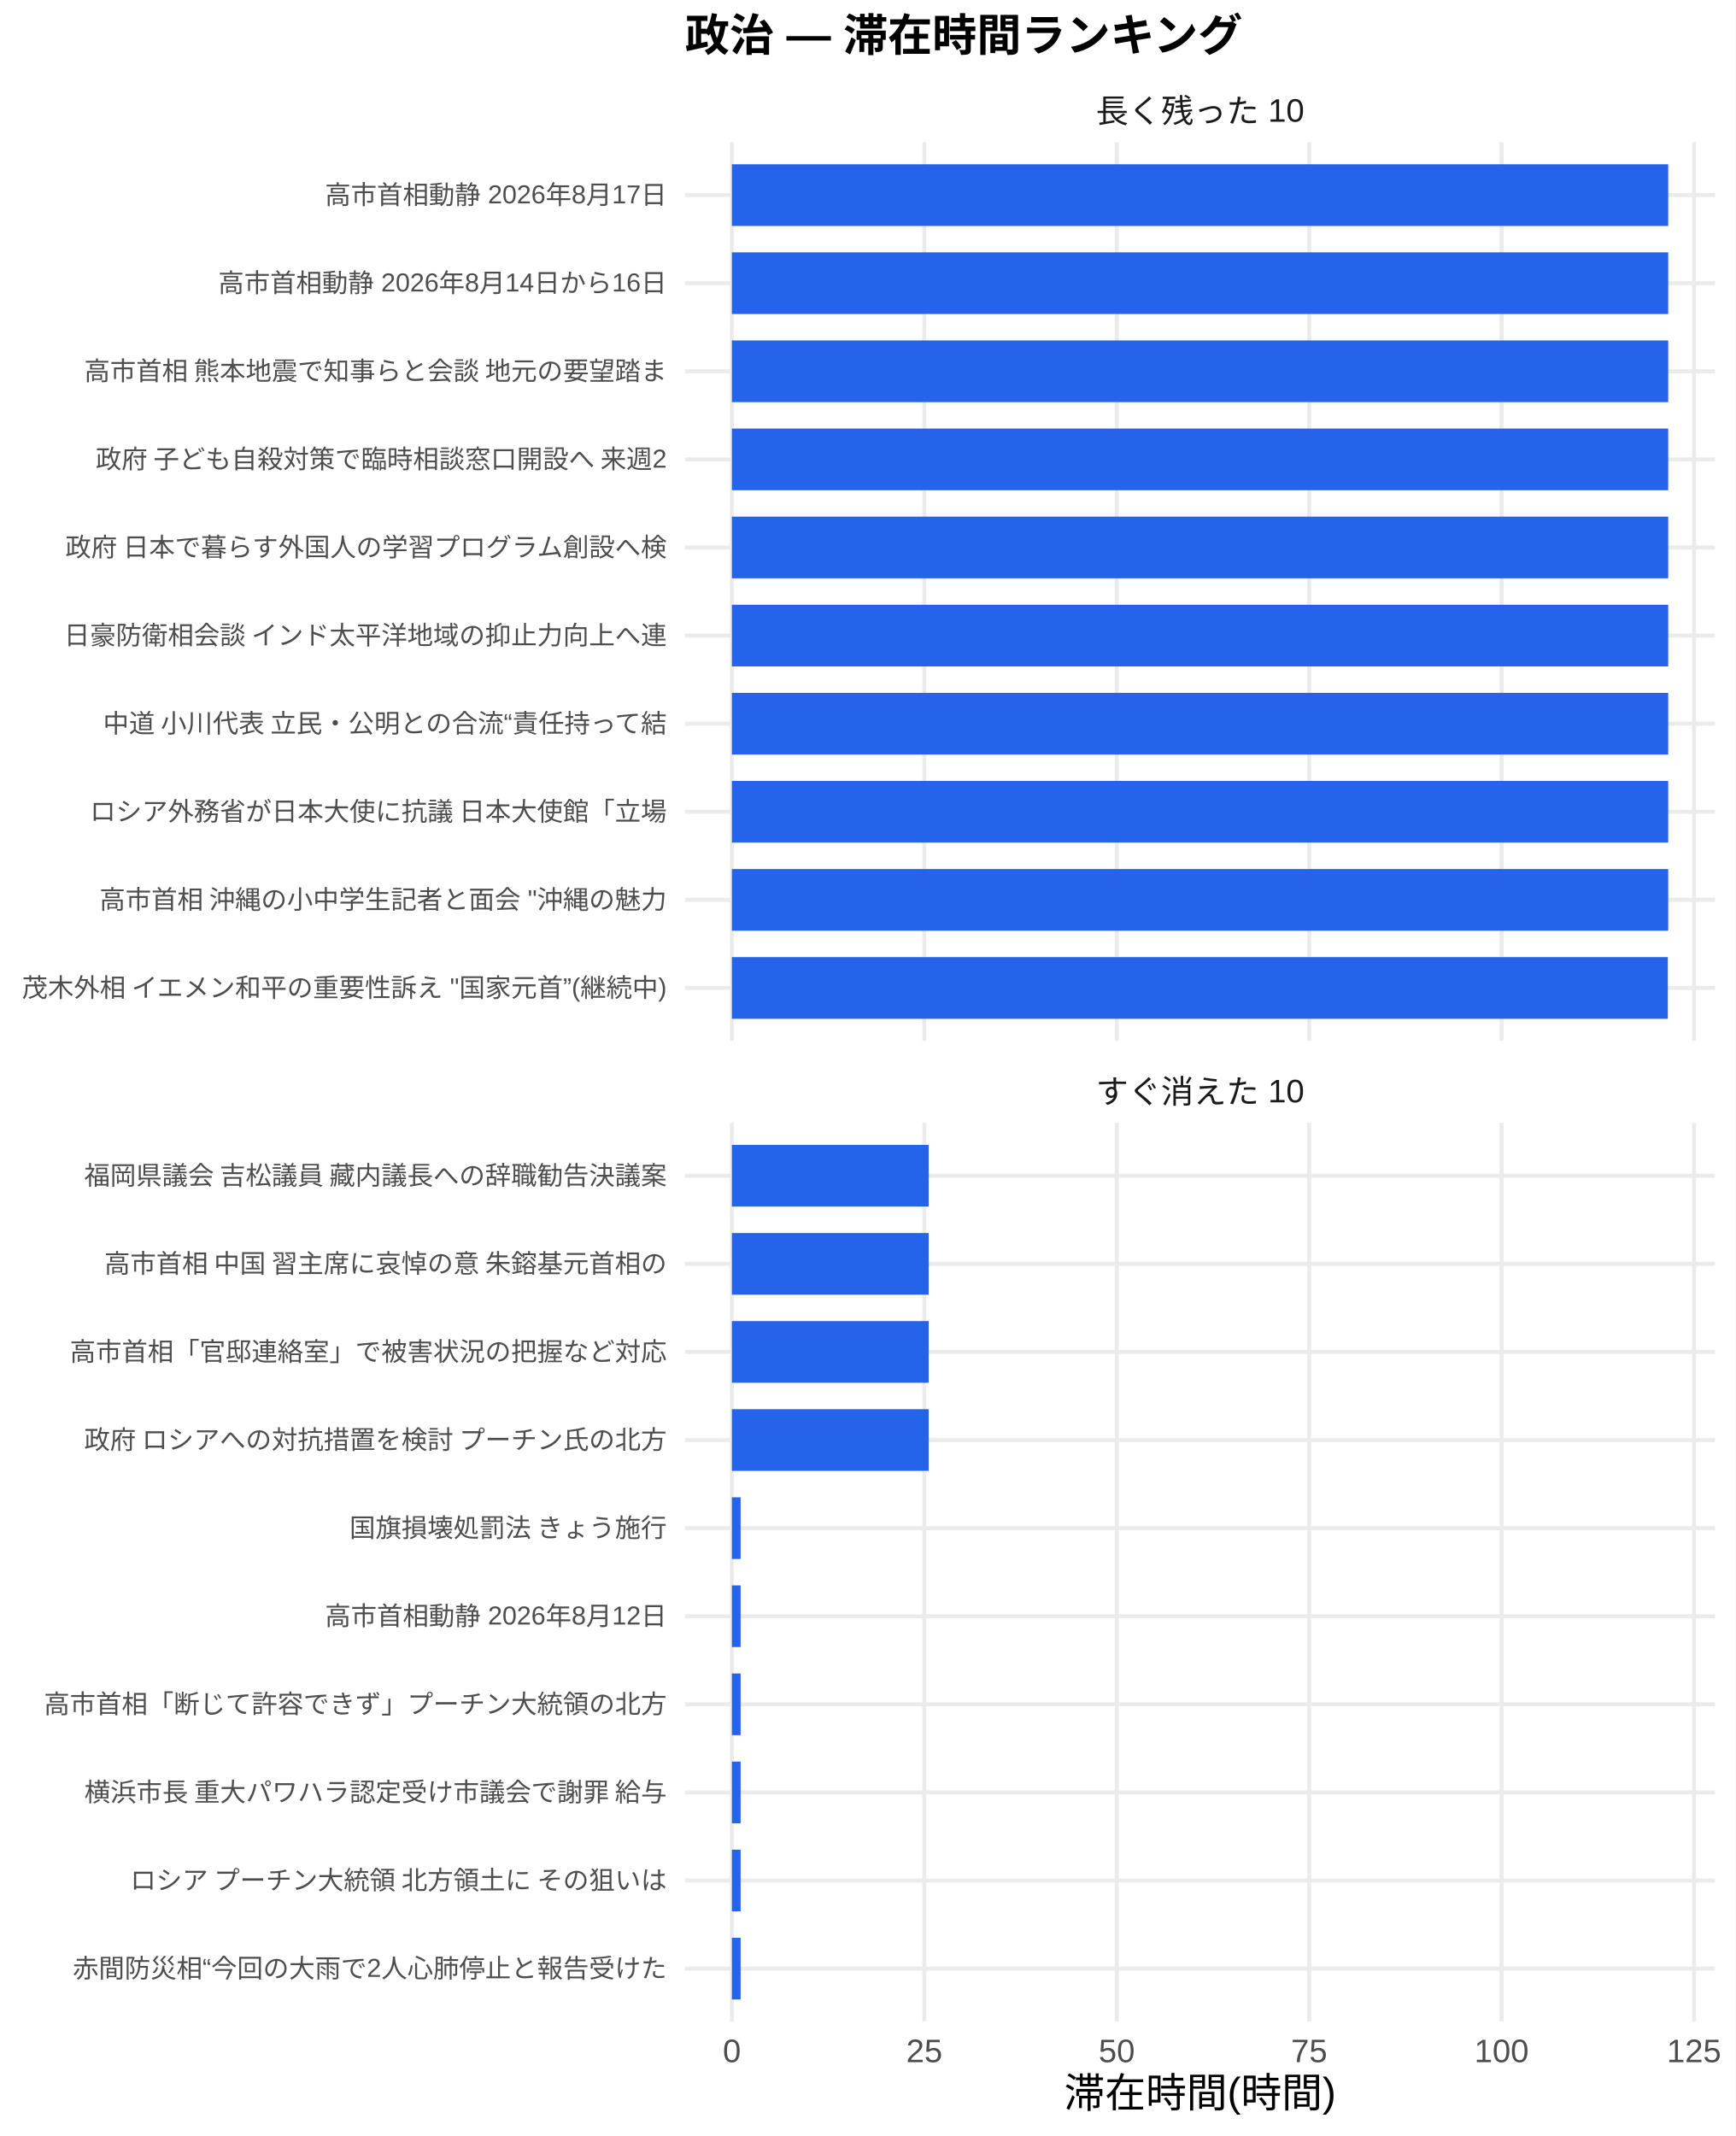
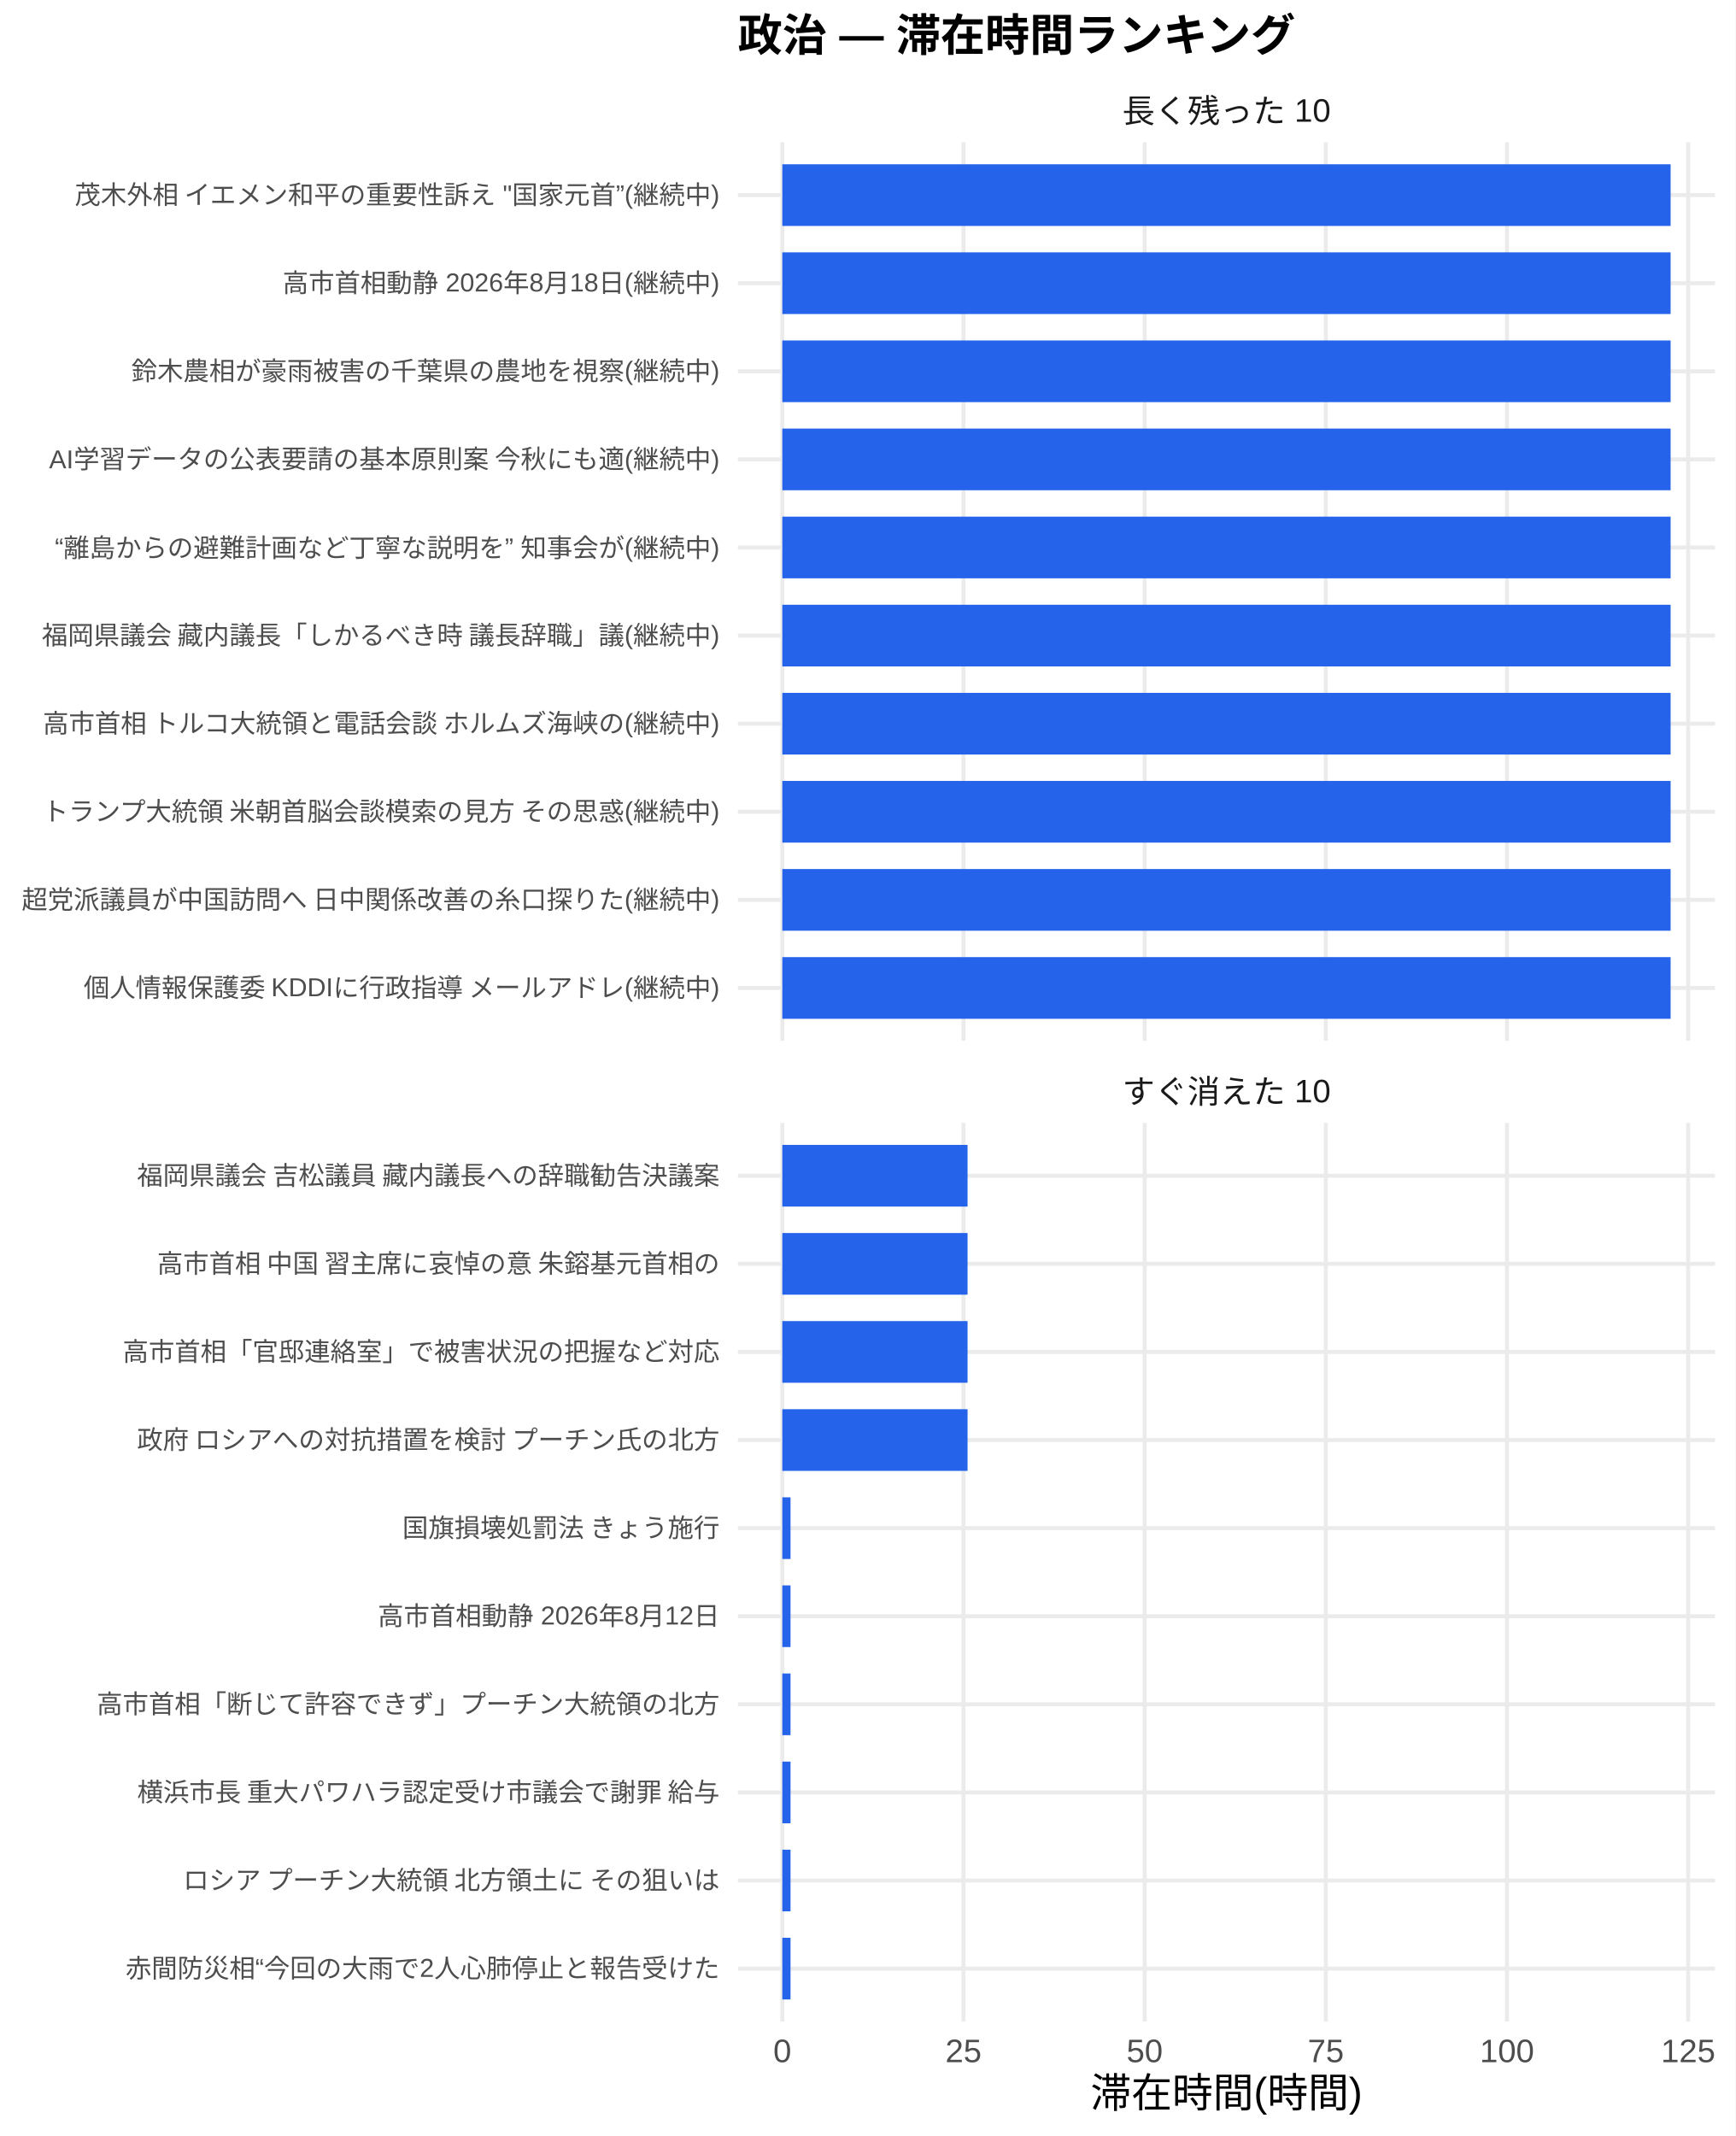
<svg xmlns="http://www.w3.org/2000/svg" width="468.00pt" height="576.00pt" viewBox="0 0 468.00 576.00">
  <g class="svglite">
    <defs>
      <style type="text/css">
    .svglite line, .svglite polyline, .svglite polygon, .svglite path, .svglite rect, .svglite circle {
      fill: none;
      stroke: #000000;
      stroke-linecap: round;
      stroke-linejoin: round;
      stroke-miterlimit: 10.00;
    }
    .svglite text {
      white-space: pre;
    }
    .svglite g.glyphgroup path {
      fill: inherit;
      stroke: none;
    }
  </style>
    </defs>
    <rect width="100%" height="100%" style="stroke: none; fill: #FFFFFF;" />
    <defs>
      <clipPath id="cpMC4wMHw0NjguMDB8MC4wMHw1NzYuMDA=">
        <rect x="0.00" y="0.00" width="468.00" height="576.00" />
      </clipPath>
    </defs>
    <g clip-path="url(#cpMC4wMHw0NjguMDB8MC4wMHw1NzYuMDA=)">
-       <rect x="0.00" y="0.00" width="468.00" height="576.00" style="stroke-width: 1.07; stroke: none; fill: #FFFFFF;" />
+       <rect x="0" y="0.00" width="468.00" height="576.00" style="stroke-width: 1.07; stroke: none; fill: #FFFFFF;" />
    </g>
    <defs>
-       <clipPath id="cpMTg0Ljc1fDQ2Mi41MnwzOC4zNnwyODAuNjc=">
-         <rect x="184.75" y="38.36" width="277.77" height="242.31" />
+       <clipPath id="cpMTk5LjAwfDQ2Mi41MnwzOC4zNnwyODAuNjc=">
+         <rect x="199.00" y="38.36" width="263.52" height="242.31" />
      </clipPath>
    </defs>
-     <g clip-path="url(#cpMTg0Ljc1fDQ2Mi41MnwzOC4zNnwyODAuNjc=)">
-       <polyline points="184.75,266.42 462.52,266.42 " style="stroke-width: 1.07; stroke: #EBEBEB; stroke-linecap: butt;" />
-       <polyline points="184.75,242.66 462.52,242.66 " style="stroke-width: 1.07; stroke: #EBEBEB; stroke-linecap: butt;" />
-       <polyline points="184.75,218.91 462.52,218.91 " style="stroke-width: 1.07; stroke: #EBEBEB; stroke-linecap: butt;" />
-       <polyline points="184.75,195.15 462.52,195.15 " style="stroke-width: 1.07; stroke: #EBEBEB; stroke-linecap: butt;" />
-       <polyline points="184.75,171.39 462.52,171.39 " style="stroke-width: 1.07; stroke: #EBEBEB; stroke-linecap: butt;" />
-       <polyline points="184.75,147.64 462.52,147.64 " style="stroke-width: 1.07; stroke: #EBEBEB; stroke-linecap: butt;" />
-       <polyline points="184.75,123.88 462.52,123.88 " style="stroke-width: 1.07; stroke: #EBEBEB; stroke-linecap: butt;" />
-       <polyline points="184.75,100.13 462.52,100.13 " style="stroke-width: 1.07; stroke: #EBEBEB; stroke-linecap: butt;" />
-       <polyline points="184.75,76.37 462.52,76.37 " style="stroke-width: 1.07; stroke: #EBEBEB; stroke-linecap: butt;" />
-       <polyline points="184.75,52.61 462.52,52.61 " style="stroke-width: 1.07; stroke: #EBEBEB; stroke-linecap: butt;" />
-       <polyline points="197.38,280.67 197.38,38.36 " style="stroke-width: 1.07; stroke: #EBEBEB; stroke-linecap: butt;" />
-       <polyline points="249.27,280.67 249.27,38.36 " style="stroke-width: 1.07; stroke: #EBEBEB; stroke-linecap: butt;" />
-       <polyline points="301.17,280.67 301.17,38.36 " style="stroke-width: 1.07; stroke: #EBEBEB; stroke-linecap: butt;" />
-       <polyline points="353.06,280.67 353.06,38.36 " style="stroke-width: 1.07; stroke: #EBEBEB; stroke-linecap: butt;" />
-       <polyline points="404.95,280.67 404.95,38.36 " style="stroke-width: 1.07; stroke: #EBEBEB; stroke-linecap: butt;" />
-       <polyline points="456.85,280.67 456.85,38.36 " style="stroke-width: 1.07; stroke: #EBEBEB; stroke-linecap: butt;" />
-       <rect x="197.38" y="44.30" width="252.51" height="16.63" style="stroke-width: 1.07; stroke: none; stroke-linecap: butt; stroke-linejoin: miter; fill: #2563EB;" />
-       <rect x="197.38" y="68.05" width="252.51" height="16.63" style="stroke-width: 1.07; stroke: none; stroke-linecap: butt; stroke-linejoin: miter; fill: #2563EB;" />
-       <rect x="197.38" y="91.81" width="252.51" height="16.63" style="stroke-width: 1.07; stroke: none; stroke-linecap: butt; stroke-linejoin: miter; fill: #2563EB;" />
-       <rect x="197.38" y="115.57" width="252.51" height="16.63" style="stroke-width: 1.07; stroke: none; stroke-linecap: butt; stroke-linejoin: miter; fill: #2563EB;" />
-       <rect x="197.38" y="139.32" width="252.51" height="16.63" style="stroke-width: 1.07; stroke: none; stroke-linecap: butt; stroke-linejoin: miter; fill: #2563EB;" />
-       <rect x="197.38" y="163.08" width="252.51" height="16.63" style="stroke-width: 1.07; stroke: none; stroke-linecap: butt; stroke-linejoin: miter; fill: #2563EB;" />
-       <rect x="197.38" y="186.84" width="252.51" height="16.63" style="stroke-width: 1.07; stroke: none; stroke-linecap: butt; stroke-linejoin: miter; fill: #2563EB;" />
-       <rect x="197.38" y="210.59" width="252.51" height="16.63" style="stroke-width: 1.07; stroke: none; stroke-linecap: butt; stroke-linejoin: miter; fill: #2563EB;" />
-       <rect x="197.38" y="234.35" width="252.51" height="16.63" style="stroke-width: 1.07; stroke: none; stroke-linecap: butt; stroke-linejoin: miter; fill: #2563EB;" />
-       <rect x="197.38" y="258.10" width="252.41" height="16.63" style="stroke-width: 1.07; stroke: none; stroke-linecap: butt; stroke-linejoin: miter; fill: #2563EB;" />
+     <g clip-path="url(#cpMTk5LjAwfDQ2Mi41MnwzOC4zNnwyODAuNjc=)">
+       <polyline points="199.00,266.42 462.52,266.42 " style="stroke-width: 1.07; stroke: #EBEBEB; stroke-linecap: butt;" />
+       <polyline points="199.00,242.66 462.52,242.66 " style="stroke-width: 1.07; stroke: #EBEBEB; stroke-linecap: butt;" />
+       <polyline points="199.00,218.91 462.52,218.91 " style="stroke-width: 1.07; stroke: #EBEBEB; stroke-linecap: butt;" />
+       <polyline points="199.00,195.15 462.52,195.15 " style="stroke-width: 1.07; stroke: #EBEBEB; stroke-linecap: butt;" />
+       <polyline points="199.00,171.39 462.52,171.39 " style="stroke-width: 1.07; stroke: #EBEBEB; stroke-linecap: butt;" />
+       <polyline points="199.00,147.64 462.52,147.64 " style="stroke-width: 1.07; stroke: #EBEBEB; stroke-linecap: butt;" />
+       <polyline points="199.00,123.88 462.52,123.88 " style="stroke-width: 1.07; stroke: #EBEBEB; stroke-linecap: butt;" />
+       <polyline points="199.00,100.13 462.52,100.13 " style="stroke-width: 1.07; stroke: #EBEBEB; stroke-linecap: butt;" />
+       <polyline points="199.00,76.37 462.52,76.37 " style="stroke-width: 1.07; stroke: #EBEBEB; stroke-linecap: butt;" />
+       <polyline points="199.00,52.61 462.52,52.61 " style="stroke-width: 1.07; stroke: #EBEBEB; stroke-linecap: butt;" />
+       <polyline points="210.98,280.67 210.98,38.36 " style="stroke-width: 1.07; stroke: #EBEBEB; stroke-linecap: butt;" />
+       <polyline points="259.84,280.67 259.84,38.36 " style="stroke-width: 1.07; stroke: #EBEBEB; stroke-linecap: butt;" />
+       <polyline points="308.70,280.67 308.70,38.36 " style="stroke-width: 1.07; stroke: #EBEBEB; stroke-linecap: butt;" />
+       <polyline points="357.55,280.67 357.55,38.36 " style="stroke-width: 1.07; stroke: #EBEBEB; stroke-linecap: butt;" />
+       <polyline points="406.41,280.67 406.41,38.36 " style="stroke-width: 1.07; stroke: #EBEBEB; stroke-linecap: butt;" />
+       <polyline points="455.27,280.67 455.27,38.36 " style="stroke-width: 1.07; stroke: #EBEBEB; stroke-linecap: butt;" />
+       <rect x="210.98" y="44.30" width="239.56" height="16.63" style="stroke-width: 1.07; stroke: none; stroke-linecap: butt; stroke-linejoin: miter; fill: #2563EB;" />
+       <rect x="210.98" y="68.05" width="239.56" height="16.63" style="stroke-width: 1.07; stroke: none; stroke-linecap: butt; stroke-linejoin: miter; fill: #2563EB;" />
+       <rect x="210.98" y="91.81" width="239.56" height="16.63" style="stroke-width: 1.07; stroke: none; stroke-linecap: butt; stroke-linejoin: miter; fill: #2563EB;" />
+       <rect x="210.98" y="115.57" width="239.56" height="16.63" style="stroke-width: 1.07; stroke: none; stroke-linecap: butt; stroke-linejoin: miter; fill: #2563EB;" />
+       <rect x="210.98" y="139.32" width="239.56" height="16.63" style="stroke-width: 1.07; stroke: none; stroke-linecap: butt; stroke-linejoin: miter; fill: #2563EB;" />
+       <rect x="210.98" y="163.08" width="239.56" height="16.63" style="stroke-width: 1.07; stroke: none; stroke-linecap: butt; stroke-linejoin: miter; fill: #2563EB;" />
+       <rect x="210.98" y="186.84" width="239.56" height="16.63" style="stroke-width: 1.07; stroke: none; stroke-linecap: butt; stroke-linejoin: miter; fill: #2563EB;" />
+       <rect x="210.98" y="210.59" width="239.56" height="16.63" style="stroke-width: 1.07; stroke: none; stroke-linecap: butt; stroke-linejoin: miter; fill: #2563EB;" />
+       <rect x="210.98" y="234.35" width="239.56" height="16.63" style="stroke-width: 1.07; stroke: none; stroke-linecap: butt; stroke-linejoin: miter; fill: #2563EB;" />
+       <rect x="210.98" y="258.10" width="239.56" height="16.63" style="stroke-width: 1.07; stroke: none; stroke-linecap: butt; stroke-linejoin: miter; fill: #2563EB;" />
    </g>
    <g clip-path="url(#cpMC4wMHw0NjguMDB8MC4wMHw1NzYuMDA=)">
</g>
    <defs>
-       <clipPath id="cpMTg0Ljc1fDQ2Mi41MnwzMDIuODB8NTQ1LjEy">
-         <rect x="184.75" y="302.80" width="277.77" height="242.31" />
+       <clipPath id="cpMTk5LjAwfDQ2Mi41MnwzMDIuODB8NTQ1LjEy">
+         <rect x="199.00" y="302.80" width="263.52" height="242.31" />
      </clipPath>
    </defs>
-     <g clip-path="url(#cpMTg0Ljc1fDQ2Mi41MnwzMDIuODB8NTQ1LjEy)">
-       <polyline points="184.75,530.86 462.52,530.86 " style="stroke-width: 1.07; stroke: #EBEBEB; stroke-linecap: butt;" />
-       <polyline points="184.75,507.11 462.52,507.11 " style="stroke-width: 1.07; stroke: #EBEBEB; stroke-linecap: butt;" />
-       <polyline points="184.75,483.35 462.52,483.35 " style="stroke-width: 1.07; stroke: #EBEBEB; stroke-linecap: butt;" />
-       <polyline points="184.75,459.59 462.52,459.59 " style="stroke-width: 1.07; stroke: #EBEBEB; stroke-linecap: butt;" />
-       <polyline points="184.75,435.84 462.52,435.84 " style="stroke-width: 1.07; stroke: #EBEBEB; stroke-linecap: butt;" />
-       <polyline points="184.75,412.08 462.52,412.08 " style="stroke-width: 1.07; stroke: #EBEBEB; stroke-linecap: butt;" />
-       <polyline points="184.75,388.33 462.52,388.33 " style="stroke-width: 1.07; stroke: #EBEBEB; stroke-linecap: butt;" />
-       <polyline points="184.75,364.57 462.52,364.57 " style="stroke-width: 1.07; stroke: #EBEBEB; stroke-linecap: butt;" />
-       <polyline points="184.75,340.81 462.52,340.81 " style="stroke-width: 1.07; stroke: #EBEBEB; stroke-linecap: butt;" />
-       <polyline points="184.75,317.06 462.52,317.06 " style="stroke-width: 1.07; stroke: #EBEBEB; stroke-linecap: butt;" />
-       <polyline points="197.38,545.12 197.38,302.80 " style="stroke-width: 1.07; stroke: #EBEBEB; stroke-linecap: butt;" />
-       <polyline points="249.27,545.12 249.27,302.80 " style="stroke-width: 1.07; stroke: #EBEBEB; stroke-linecap: butt;" />
-       <polyline points="301.17,545.12 301.17,302.80 " style="stroke-width: 1.07; stroke: #EBEBEB; stroke-linecap: butt;" />
-       <polyline points="353.06,545.12 353.06,302.80 " style="stroke-width: 1.07; stroke: #EBEBEB; stroke-linecap: butt;" />
-       <polyline points="404.95,545.12 404.95,302.80 " style="stroke-width: 1.07; stroke: #EBEBEB; stroke-linecap: butt;" />
-       <polyline points="456.85,545.12 456.85,302.80 " style="stroke-width: 1.07; stroke: #EBEBEB; stroke-linecap: butt;" />
-       <rect x="197.38" y="308.74" width="53.07" height="16.63" style="stroke-width: 1.07; stroke: none; stroke-linecap: butt; stroke-linejoin: miter; fill: #2563EB;" />
-       <rect x="197.38" y="332.50" width="53.07" height="16.63" style="stroke-width: 1.07; stroke: none; stroke-linecap: butt; stroke-linejoin: miter; fill: #2563EB;" />
-       <rect x="197.38" y="356.25" width="53.07" height="16.63" style="stroke-width: 1.07; stroke: none; stroke-linecap: butt; stroke-linejoin: miter; fill: #2563EB;" />
-       <rect x="197.38" y="380.01" width="53.07" height="16.63" style="stroke-width: 1.07; stroke: none; stroke-linecap: butt; stroke-linejoin: miter; fill: #2563EB;" />
-       <rect x="197.38" y="403.77" width="2.35" height="16.63" style="stroke-width: 1.07; stroke: none; stroke-linecap: butt; stroke-linejoin: miter; fill: #2563EB;" />
-       <rect x="197.38" y="427.52" width="2.35" height="16.63" style="stroke-width: 1.07; stroke: none; stroke-linecap: butt; stroke-linejoin: miter; fill: #2563EB;" />
-       <rect x="197.38" y="451.28" width="2.35" height="16.63" style="stroke-width: 1.07; stroke: none; stroke-linecap: butt; stroke-linejoin: miter; fill: #2563EB;" />
-       <rect x="197.38" y="475.04" width="2.35" height="16.63" style="stroke-width: 1.07; stroke: none; stroke-linecap: butt; stroke-linejoin: miter; fill: #2563EB;" />
-       <rect x="197.38" y="498.79" width="2.35" height="16.63" style="stroke-width: 1.07; stroke: none; stroke-linecap: butt; stroke-linejoin: miter; fill: #2563EB;" />
-       <rect x="197.38" y="522.55" width="2.35" height="16.63" style="stroke-width: 1.07; stroke: none; stroke-linecap: butt; stroke-linejoin: miter; fill: #2563EB;" />
+     <g clip-path="url(#cpMTk5LjAwfDQ2Mi41MnwzMDIuODB8NTQ1LjEy)">
+       <polyline points="199.00,530.86 462.52,530.86 " style="stroke-width: 1.07; stroke: #EBEBEB; stroke-linecap: butt;" />
+       <polyline points="199.00,507.11 462.52,507.11 " style="stroke-width: 1.07; stroke: #EBEBEB; stroke-linecap: butt;" />
+       <polyline points="199.00,483.35 462.52,483.35 " style="stroke-width: 1.07; stroke: #EBEBEB; stroke-linecap: butt;" />
+       <polyline points="199.00,459.59 462.52,459.59 " style="stroke-width: 1.07; stroke: #EBEBEB; stroke-linecap: butt;" />
+       <polyline points="199.00,435.84 462.52,435.84 " style="stroke-width: 1.07; stroke: #EBEBEB; stroke-linecap: butt;" />
+       <polyline points="199.00,412.08 462.52,412.08 " style="stroke-width: 1.07; stroke: #EBEBEB; stroke-linecap: butt;" />
+       <polyline points="199.00,388.33 462.52,388.33 " style="stroke-width: 1.07; stroke: #EBEBEB; stroke-linecap: butt;" />
+       <polyline points="199.00,364.57 462.52,364.57 " style="stroke-width: 1.07; stroke: #EBEBEB; stroke-linecap: butt;" />
+       <polyline points="199.00,340.81 462.52,340.81 " style="stroke-width: 1.07; stroke: #EBEBEB; stroke-linecap: butt;" />
+       <polyline points="199.00,317.06 462.52,317.06 " style="stroke-width: 1.07; stroke: #EBEBEB; stroke-linecap: butt;" />
+       <polyline points="210.98,545.12 210.98,302.80 " style="stroke-width: 1.07; stroke: #EBEBEB; stroke-linecap: butt;" />
+       <polyline points="259.84,545.12 259.84,302.80 " style="stroke-width: 1.07; stroke: #EBEBEB; stroke-linecap: butt;" />
+       <polyline points="308.70,545.12 308.70,302.80 " style="stroke-width: 1.07; stroke: #EBEBEB; stroke-linecap: butt;" />
+       <polyline points="357.55,545.12 357.55,302.80 " style="stroke-width: 1.07; stroke: #EBEBEB; stroke-linecap: butt;" />
+       <polyline points="406.41,545.12 406.41,302.80 " style="stroke-width: 1.07; stroke: #EBEBEB; stroke-linecap: butt;" />
+       <polyline points="455.27,545.12 455.27,302.80 " style="stroke-width: 1.07; stroke: #EBEBEB; stroke-linecap: butt;" />
+       <rect x="210.98" y="308.74" width="49.96" height="16.63" style="stroke-width: 1.07; stroke: none; stroke-linecap: butt; stroke-linejoin: miter; fill: #2563EB;" />
+       <rect x="210.98" y="332.50" width="49.96" height="16.63" style="stroke-width: 1.07; stroke: none; stroke-linecap: butt; stroke-linejoin: miter; fill: #2563EB;" />
+       <rect x="210.98" y="356.25" width="49.96" height="16.63" style="stroke-width: 1.07; stroke: none; stroke-linecap: butt; stroke-linejoin: miter; fill: #2563EB;" />
+       <rect x="210.98" y="380.01" width="49.96" height="16.63" style="stroke-width: 1.07; stroke: none; stroke-linecap: butt; stroke-linejoin: miter; fill: #2563EB;" />
+       <rect x="210.98" y="403.77" width="2.21" height="16.63" style="stroke-width: 1.07; stroke: none; stroke-linecap: butt; stroke-linejoin: miter; fill: #2563EB;" />
+       <rect x="210.98" y="427.52" width="2.21" height="16.63" style="stroke-width: 1.07; stroke: none; stroke-linecap: butt; stroke-linejoin: miter; fill: #2563EB;" />
+       <rect x="210.98" y="451.28" width="2.21" height="16.63" style="stroke-width: 1.07; stroke: none; stroke-linecap: butt; stroke-linejoin: miter; fill: #2563EB;" />
+       <rect x="210.98" y="475.04" width="2.21" height="16.63" style="stroke-width: 1.07; stroke: none; stroke-linecap: butt; stroke-linejoin: miter; fill: #2563EB;" />
+       <rect x="210.98" y="498.79" width="2.21" height="16.63" style="stroke-width: 1.07; stroke: none; stroke-linecap: butt; stroke-linejoin: miter; fill: #2563EB;" />
+       <rect x="210.98" y="522.55" width="2.21" height="16.63" style="stroke-width: 1.07; stroke: none; stroke-linecap: butt; stroke-linejoin: miter; fill: #2563EB;" />
    </g>
    <g clip-path="url(#cpMC4wMHw0NjguMDB8MC4wMHw1NzYuMDA=)">
</g>
    <defs>
-       <clipPath id="cpMTg0Ljc1fDQ2Mi41MnwyODYuMTV8MzAyLjgw">
-         <rect x="184.75" y="286.15" width="277.77" height="16.65" />
+       <clipPath id="cpMTk5LjAwfDQ2Mi41MnwyODYuMTV8MzAyLjgw">
+         <rect x="199.00" y="286.15" width="263.52" height="16.65" />
      </clipPath>
    </defs>
-     <g clip-path="url(#cpMTg0Ljc1fDQ2Mi41MnwyODYuMTV8MzAyLjgw)">
-       <text x="323.64" y="297.50" text-anchor="middle" style="font-size: 8.80px;fill: #1A1A1A; font-family: &quot;Liberation Sans&quot;;" textLength="56.20px" lengthAdjust="spacingAndGlyphs">すぐ消えた 10</text>
+     <g clip-path="url(#cpMTk5LjAwfDQ2Mi41MnwyODYuMTV8MzAyLjgw)">
+       <text x="330.76" y="297.50" text-anchor="middle" style="font-size: 8.80px;fill: #1A1A1A; font-family: &quot;Liberation Sans&quot;;" textLength="56.20px" lengthAdjust="spacingAndGlyphs">すぐ消えた 10</text>
    </g>
    <g clip-path="url(#cpMC4wMHw0NjguMDB8MC4wMHw1NzYuMDA=)">
</g>
    <defs>
-       <clipPath id="cpMTg0Ljc1fDQ2Mi41MnwyMS43MXwzOC4zNg==">
-         <rect x="184.75" y="21.71" width="277.77" height="16.65" />
+       <clipPath id="cpMTk5LjAwfDQ2Mi41MnwyMS43MXwzOC4zNg==">
+         <rect x="199.00" y="21.71" width="263.52" height="16.65" />
      </clipPath>
    </defs>
-     <g clip-path="url(#cpMTg0Ljc1fDQ2Mi41MnwyMS43MXwzOC4zNg==)">
-       <text x="323.64" y="33.06" text-anchor="middle" style="font-size: 8.80px;fill: #1A1A1A; font-family: &quot;Liberation Sans&quot;;" textLength="56.20px" lengthAdjust="spacingAndGlyphs">長く残った 10</text>
+     <g clip-path="url(#cpMTk5LjAwfDQ2Mi41MnwyMS43MXwzOC4zNg==)">
+       <text x="330.76" y="33.06" text-anchor="middle" style="font-size: 8.80px;fill: #1A1A1A; font-family: &quot;Liberation Sans&quot;;" textLength="56.20px" lengthAdjust="spacingAndGlyphs">長く残った 10</text>
    </g>
    <g clip-path="url(#cpMC4wMHw0NjguMDB8MC4wMHw1NzYuMDA=)">
-       <text x="197.38" y="556.10" text-anchor="middle" style="font-size: 8.80px;fill: #4D4D4D; font-family: &quot;Liberation Sans&quot;;" textLength="4.89px" lengthAdjust="spacingAndGlyphs">0</text>
-       <text x="249.27" y="556.10" text-anchor="middle" style="font-size: 8.80px;fill: #4D4D4D; font-family: &quot;Liberation Sans&quot;;" textLength="9.78px" lengthAdjust="spacingAndGlyphs">25</text>
-       <text x="301.17" y="556.10" text-anchor="middle" style="font-size: 8.80px;fill: #4D4D4D; font-family: &quot;Liberation Sans&quot;;" textLength="9.78px" lengthAdjust="spacingAndGlyphs">50</text>
-       <text x="353.06" y="556.10" text-anchor="middle" style="font-size: 8.80px;fill: #4D4D4D; font-family: &quot;Liberation Sans&quot;;" textLength="9.78px" lengthAdjust="spacingAndGlyphs">75</text>
-       <text x="404.95" y="556.10" text-anchor="middle" style="font-size: 8.80px;fill: #4D4D4D; font-family: &quot;Liberation Sans&quot;;" textLength="14.67px" lengthAdjust="spacingAndGlyphs">100</text>
-       <text x="456.85" y="556.10" text-anchor="middle" style="font-size: 8.80px;fill: #4D4D4D; font-family: &quot;Liberation Sans&quot;;" textLength="14.67px" lengthAdjust="spacingAndGlyphs">125</text>
-       <text x="179.82" y="268.83" text-anchor="end" style="font-size: 7.00px;fill: #4D4D4D; font-family: &quot;Liberation Sans&quot;;" textLength="174.34px" lengthAdjust="spacingAndGlyphs">茂木外相 イエメン和平の重要性訴え "国家元首”(継続中)</text>
-       <text x="179.82" y="245.07" text-anchor="end" style="font-size: 7.00px;fill: #4D4D4D; font-family: &quot;Liberation Sans&quot;;" textLength="153.36px" lengthAdjust="spacingAndGlyphs">高市首相 沖縄の小中学生記者と面会 "沖縄の魅力</text>
-       <text x="179.82" y="221.31" text-anchor="end" style="font-size: 7.00px;fill: #4D4D4D; font-family: &quot;Liberation Sans&quot;;" textLength="157.88px" lengthAdjust="spacingAndGlyphs">ロシア外務省が日本大使に抗議 日本大使館「立場 </text>
-       <text x="179.82" y="197.56" text-anchor="end" style="font-size: 7.00px;fill: #4D4D4D; font-family: &quot;Liberation Sans&quot;;" textLength="153.20px" lengthAdjust="spacingAndGlyphs">中道 小川代表 立民・公明との合流“責任持って結</text>
-       <text x="179.82" y="173.80" text-anchor="end" style="font-size: 7.00px;fill: #4D4D4D; font-family: &quot;Liberation Sans&quot;;" textLength="162.94px" lengthAdjust="spacingAndGlyphs">日豪防衛相会談 インド太平洋地域の抑止力向上へ連</text>
-       <text x="179.82" y="150.05" text-anchor="end" style="font-size: 7.00px;fill: #4D4D4D; font-family: &quot;Liberation Sans&quot;;" textLength="162.94px" lengthAdjust="spacingAndGlyphs">政府 日本で暮らす外国人の学習プログラム創設へ検</text>
-       <text x="179.82" y="126.29" text-anchor="end" style="font-size: 7.00px;fill: #4D4D4D; font-family: &quot;Liberation Sans&quot;;" textLength="154.77px" lengthAdjust="spacingAndGlyphs">政府 子ども自殺対策で臨時相談窓口開設へ 来週2</text>
-       <text x="179.82" y="102.53" text-anchor="end" style="font-size: 7.00px;fill: #4D4D4D; font-family: &quot;Liberation Sans&quot;;" textLength="157.88px" lengthAdjust="spacingAndGlyphs">高市首相 熊本地震で知事らと会談 地元の要望踏ま</text>
-       <text x="179.82" y="78.78" text-anchor="end" style="font-size: 7.00px;fill: #4D4D4D; font-family: &quot;Liberation Sans&quot;;" textLength="120.95px" lengthAdjust="spacingAndGlyphs">高市首相動静 2026年8月14日から16日</text>
-       <text x="179.82" y="55.02" text-anchor="end" style="font-size: 7.00px;fill: #4D4D4D; font-family: &quot;Liberation Sans&quot;;" textLength="92.17px" lengthAdjust="spacingAndGlyphs">高市首相動静 2026年8月17日</text>
-       <text x="179.82" y="533.27" text-anchor="end" style="font-size: 7.00px;fill: #4D4D4D; font-family: &quot;Liberation Sans&quot;;" textLength="160.22px" lengthAdjust="spacingAndGlyphs">赤間防災相“今回の大雨で2人心肺停止と報告受けた</text>
-       <text x="179.82" y="509.51" text-anchor="end" style="font-size: 7.00px;fill: #4D4D4D; font-family: &quot;Liberation Sans&quot;;" textLength="147.75px" lengthAdjust="spacingAndGlyphs">ロシア プーチン大統領 北方領土に その狙いは </text>
-       <text x="179.82" y="485.76" text-anchor="end" style="font-size: 7.00px;fill: #4D4D4D; font-family: &quot;Liberation Sans&quot;;" textLength="157.88px" lengthAdjust="spacingAndGlyphs">横浜市長 重大パワハラ認定受け市議会で謝罪 給与</text>
-       <text x="179.82" y="462.00" text-anchor="end" style="font-size: 7.00px;fill: #4D4D4D; font-family: &quot;Liberation Sans&quot;;" textLength="168.00px" lengthAdjust="spacingAndGlyphs">高市首相「断じて許容できず」プーチン大統領の北方</text>
-       <text x="179.82" y="438.25" text-anchor="end" style="font-size: 7.00px;fill: #4D4D4D; font-family: &quot;Liberation Sans&quot;;" textLength="92.17px" lengthAdjust="spacingAndGlyphs">高市首相動静 2026年8月12日</text>
-       <text x="179.82" y="414.49" text-anchor="end" style="font-size: 7.00px;fill: #4D4D4D; font-family: &quot;Liberation Sans&quot;;" textLength="85.94px" lengthAdjust="spacingAndGlyphs">国旗損壊処罰法 きょう施行</text>
-       <text x="179.82" y="390.73" text-anchor="end" style="font-size: 7.00px;fill: #4D4D4D; font-family: &quot;Liberation Sans&quot;;" textLength="157.88px" lengthAdjust="spacingAndGlyphs">政府 ロシアへの対抗措置を検討 プーチン氏の北方</text>
-       <text x="179.82" y="366.98" text-anchor="end" style="font-size: 7.00px;fill: #4D4D4D; font-family: &quot;Liberation Sans&quot;;" textLength="162.94px" lengthAdjust="spacingAndGlyphs">高市首相「官邸連絡室」で被害状況の把握など対応 </text>
-       <text x="179.82" y="343.22" text-anchor="end" style="font-size: 7.00px;fill: #4D4D4D; font-family: &quot;Liberation Sans&quot;;" textLength="152.81px" lengthAdjust="spacingAndGlyphs">高市首相 中国 習主席に哀悼の意 朱鎔基元首相の</text>
-       <text x="179.82" y="319.47" text-anchor="end" style="font-size: 7.00px;fill: #4D4D4D; font-family: &quot;Liberation Sans&quot;;" textLength="157.88px" lengthAdjust="spacingAndGlyphs">福岡県議会 吉松議員 藏内議長への辞職勧告決議案</text>
-       <text x="323.64" y="568.24" text-anchor="middle" style="font-size: 11.00px; font-family: &quot;Liberation Sans&quot;;" textLength="73.31px" lengthAdjust="spacingAndGlyphs">滞在時間(時間)</text>
-       <text x="184.75" y="13.74" style="font-size: 12.00px; font-weight: bold; font-family: &quot;Liberation Sans&quot;;" textLength="150.66px" lengthAdjust="spacingAndGlyphs">政治 — 滞在時間ランキング</text>
+       <text x="210.98" y="556.10" text-anchor="middle" style="font-size: 8.80px;fill: #4D4D4D; font-family: &quot;Liberation Sans&quot;;" textLength="4.89px" lengthAdjust="spacingAndGlyphs">0</text>
+       <text x="259.84" y="556.10" text-anchor="middle" style="font-size: 8.80px;fill: #4D4D4D; font-family: &quot;Liberation Sans&quot;;" textLength="9.78px" lengthAdjust="spacingAndGlyphs">25</text>
+       <text x="308.70" y="556.10" text-anchor="middle" style="font-size: 8.80px;fill: #4D4D4D; font-family: &quot;Liberation Sans&quot;;" textLength="9.78px" lengthAdjust="spacingAndGlyphs">50</text>
+       <text x="357.55" y="556.10" text-anchor="middle" style="font-size: 8.80px;fill: #4D4D4D; font-family: &quot;Liberation Sans&quot;;" textLength="9.78px" lengthAdjust="spacingAndGlyphs">75</text>
+       <text x="406.41" y="556.10" text-anchor="middle" style="font-size: 8.80px;fill: #4D4D4D; font-family: &quot;Liberation Sans&quot;;" textLength="14.67px" lengthAdjust="spacingAndGlyphs">100</text>
+       <text x="455.27" y="556.10" text-anchor="middle" style="font-size: 8.80px;fill: #4D4D4D; font-family: &quot;Liberation Sans&quot;;" textLength="14.67px" lengthAdjust="spacingAndGlyphs">125</text>
+       <text x="194.07" y="268.83" text-anchor="end" style="font-size: 7.00px;fill: #4D4D4D; font-family: &quot;Liberation Sans&quot;;" textLength="172.27px" lengthAdjust="spacingAndGlyphs">個人情報保護委 KDDIに行政指導 メールアドレ(継続中)</text>
+       <text x="194.07" y="245.07" text-anchor="end" style="font-size: 7.00px;fill: #4D4D4D; font-family: &quot;Liberation Sans&quot;;" textLength="188.59px" lengthAdjust="spacingAndGlyphs">超党派議員が中国訪問へ 日中関係改善の糸口探りた(継続中)</text>
+       <text x="194.07" y="221.31" text-anchor="end" style="font-size: 7.00px;fill: #4D4D4D; font-family: &quot;Liberation Sans&quot;;" textLength="183.53px" lengthAdjust="spacingAndGlyphs">トランプ大統領 米朝首脳会談模索の見方 その思惑(継続中)</text>
+       <text x="194.07" y="197.56" text-anchor="end" style="font-size: 7.00px;fill: #4D4D4D; font-family: &quot;Liberation Sans&quot;;" textLength="183.53px" lengthAdjust="spacingAndGlyphs">高市首相 トルコ大統領と電話会談 ホルムズ海峡の(継続中)</text>
+       <text x="194.07" y="173.80" text-anchor="end" style="font-size: 7.00px;fill: #4D4D4D; font-family: &quot;Liberation Sans&quot;;" textLength="183.53px" lengthAdjust="spacingAndGlyphs">福岡県議会 藏内議長「しかるべき時 議長辞職」議(継続中)</text>
+       <text x="194.07" y="150.05" text-anchor="end" style="font-size: 7.00px;fill: #4D4D4D; font-family: &quot;Liberation Sans&quot;;" textLength="179.25px" lengthAdjust="spacingAndGlyphs">“離島からの避難計画など丁寧な説明を” 知事会が(継続中)</text>
+       <text x="194.07" y="126.29" text-anchor="end" style="font-size: 7.00px;fill: #4D4D4D; font-family: &quot;Liberation Sans&quot;;" textLength="181.20px" lengthAdjust="spacingAndGlyphs">AI学習データの公表要請の基本原則案 今秋にも適(継続中)</text>
+       <text x="194.07" y="102.53" text-anchor="end" style="font-size: 7.00px;fill: #4D4D4D; font-family: &quot;Liberation Sans&quot;;" textLength="158.66px" lengthAdjust="spacingAndGlyphs">鈴木農相が豪雨被害の千葉県の農地を視察(継続中)</text>
+       <text x="194.07" y="78.78" text-anchor="end" style="font-size: 7.00px;fill: #4D4D4D; font-family: &quot;Liberation Sans&quot;;" textLength="117.83px" lengthAdjust="spacingAndGlyphs">高市首相動静 2026年8月18日(継続中)</text>
+       <text x="194.07" y="55.02" text-anchor="end" style="font-size: 7.00px;fill: #4D4D4D; font-family: &quot;Liberation Sans&quot;;" textLength="174.34px" lengthAdjust="spacingAndGlyphs">茂木外相 イエメン和平の重要性訴え "国家元首”(継続中)</text>
+       <text x="194.07" y="533.27" text-anchor="end" style="font-size: 7.00px;fill: #4D4D4D; font-family: &quot;Liberation Sans&quot;;" textLength="160.22px" lengthAdjust="spacingAndGlyphs">赤間防災相“今回の大雨で2人心肺停止と報告受けた</text>
+       <text x="194.07" y="509.51" text-anchor="end" style="font-size: 7.00px;fill: #4D4D4D; font-family: &quot;Liberation Sans&quot;;" textLength="147.75px" lengthAdjust="spacingAndGlyphs">ロシア プーチン大統領 北方領土に その狙いは </text>
+       <text x="194.07" y="485.76" text-anchor="end" style="font-size: 7.00px;fill: #4D4D4D; font-family: &quot;Liberation Sans&quot;;" textLength="157.88px" lengthAdjust="spacingAndGlyphs">横浜市長 重大パワハラ認定受け市議会で謝罪 給与</text>
+       <text x="194.07" y="462.00" text-anchor="end" style="font-size: 7.00px;fill: #4D4D4D; font-family: &quot;Liberation Sans&quot;;" textLength="168.00px" lengthAdjust="spacingAndGlyphs">高市首相「断じて許容できず」プーチン大統領の北方</text>
+       <text x="194.07" y="438.25" text-anchor="end" style="font-size: 7.00px;fill: #4D4D4D; font-family: &quot;Liberation Sans&quot;;" textLength="92.17px" lengthAdjust="spacingAndGlyphs">高市首相動静 2026年8月12日</text>
+       <text x="194.07" y="414.49" text-anchor="end" style="font-size: 7.00px;fill: #4D4D4D; font-family: &quot;Liberation Sans&quot;;" textLength="85.94px" lengthAdjust="spacingAndGlyphs">国旗損壊処罰法 きょう施行</text>
+       <text x="194.07" y="390.73" text-anchor="end" style="font-size: 7.00px;fill: #4D4D4D; font-family: &quot;Liberation Sans&quot;;" textLength="157.88px" lengthAdjust="spacingAndGlyphs">政府 ロシアへの対抗措置を検討 プーチン氏の北方</text>
+       <text x="194.07" y="366.98" text-anchor="end" style="font-size: 7.00px;fill: #4D4D4D; font-family: &quot;Liberation Sans&quot;;" textLength="162.94px" lengthAdjust="spacingAndGlyphs">高市首相「官邸連絡室」で被害状況の把握など対応 </text>
+       <text x="194.07" y="343.22" text-anchor="end" style="font-size: 7.00px;fill: #4D4D4D; font-family: &quot;Liberation Sans&quot;;" textLength="152.81px" lengthAdjust="spacingAndGlyphs">高市首相 中国 習主席に哀悼の意 朱鎔基元首相の</text>
+       <text x="194.07" y="319.47" text-anchor="end" style="font-size: 7.00px;fill: #4D4D4D; font-family: &quot;Liberation Sans&quot;;" textLength="157.88px" lengthAdjust="spacingAndGlyphs">福岡県議会 吉松議員 藏内議長への辞職勧告決議案</text>
+       <text x="330.76" y="568.24" text-anchor="middle" style="font-size: 11.00px; font-family: &quot;Liberation Sans&quot;;" textLength="73.31px" lengthAdjust="spacingAndGlyphs">滞在時間(時間)</text>
+       <text x="199.00" y="13.74" style="font-size: 12.00px; font-weight: bold; font-family: &quot;Liberation Sans&quot;;" textLength="150.66px" lengthAdjust="spacingAndGlyphs">政治 — 滞在時間ランキング</text>
    </g>
  </g>
</svg>
